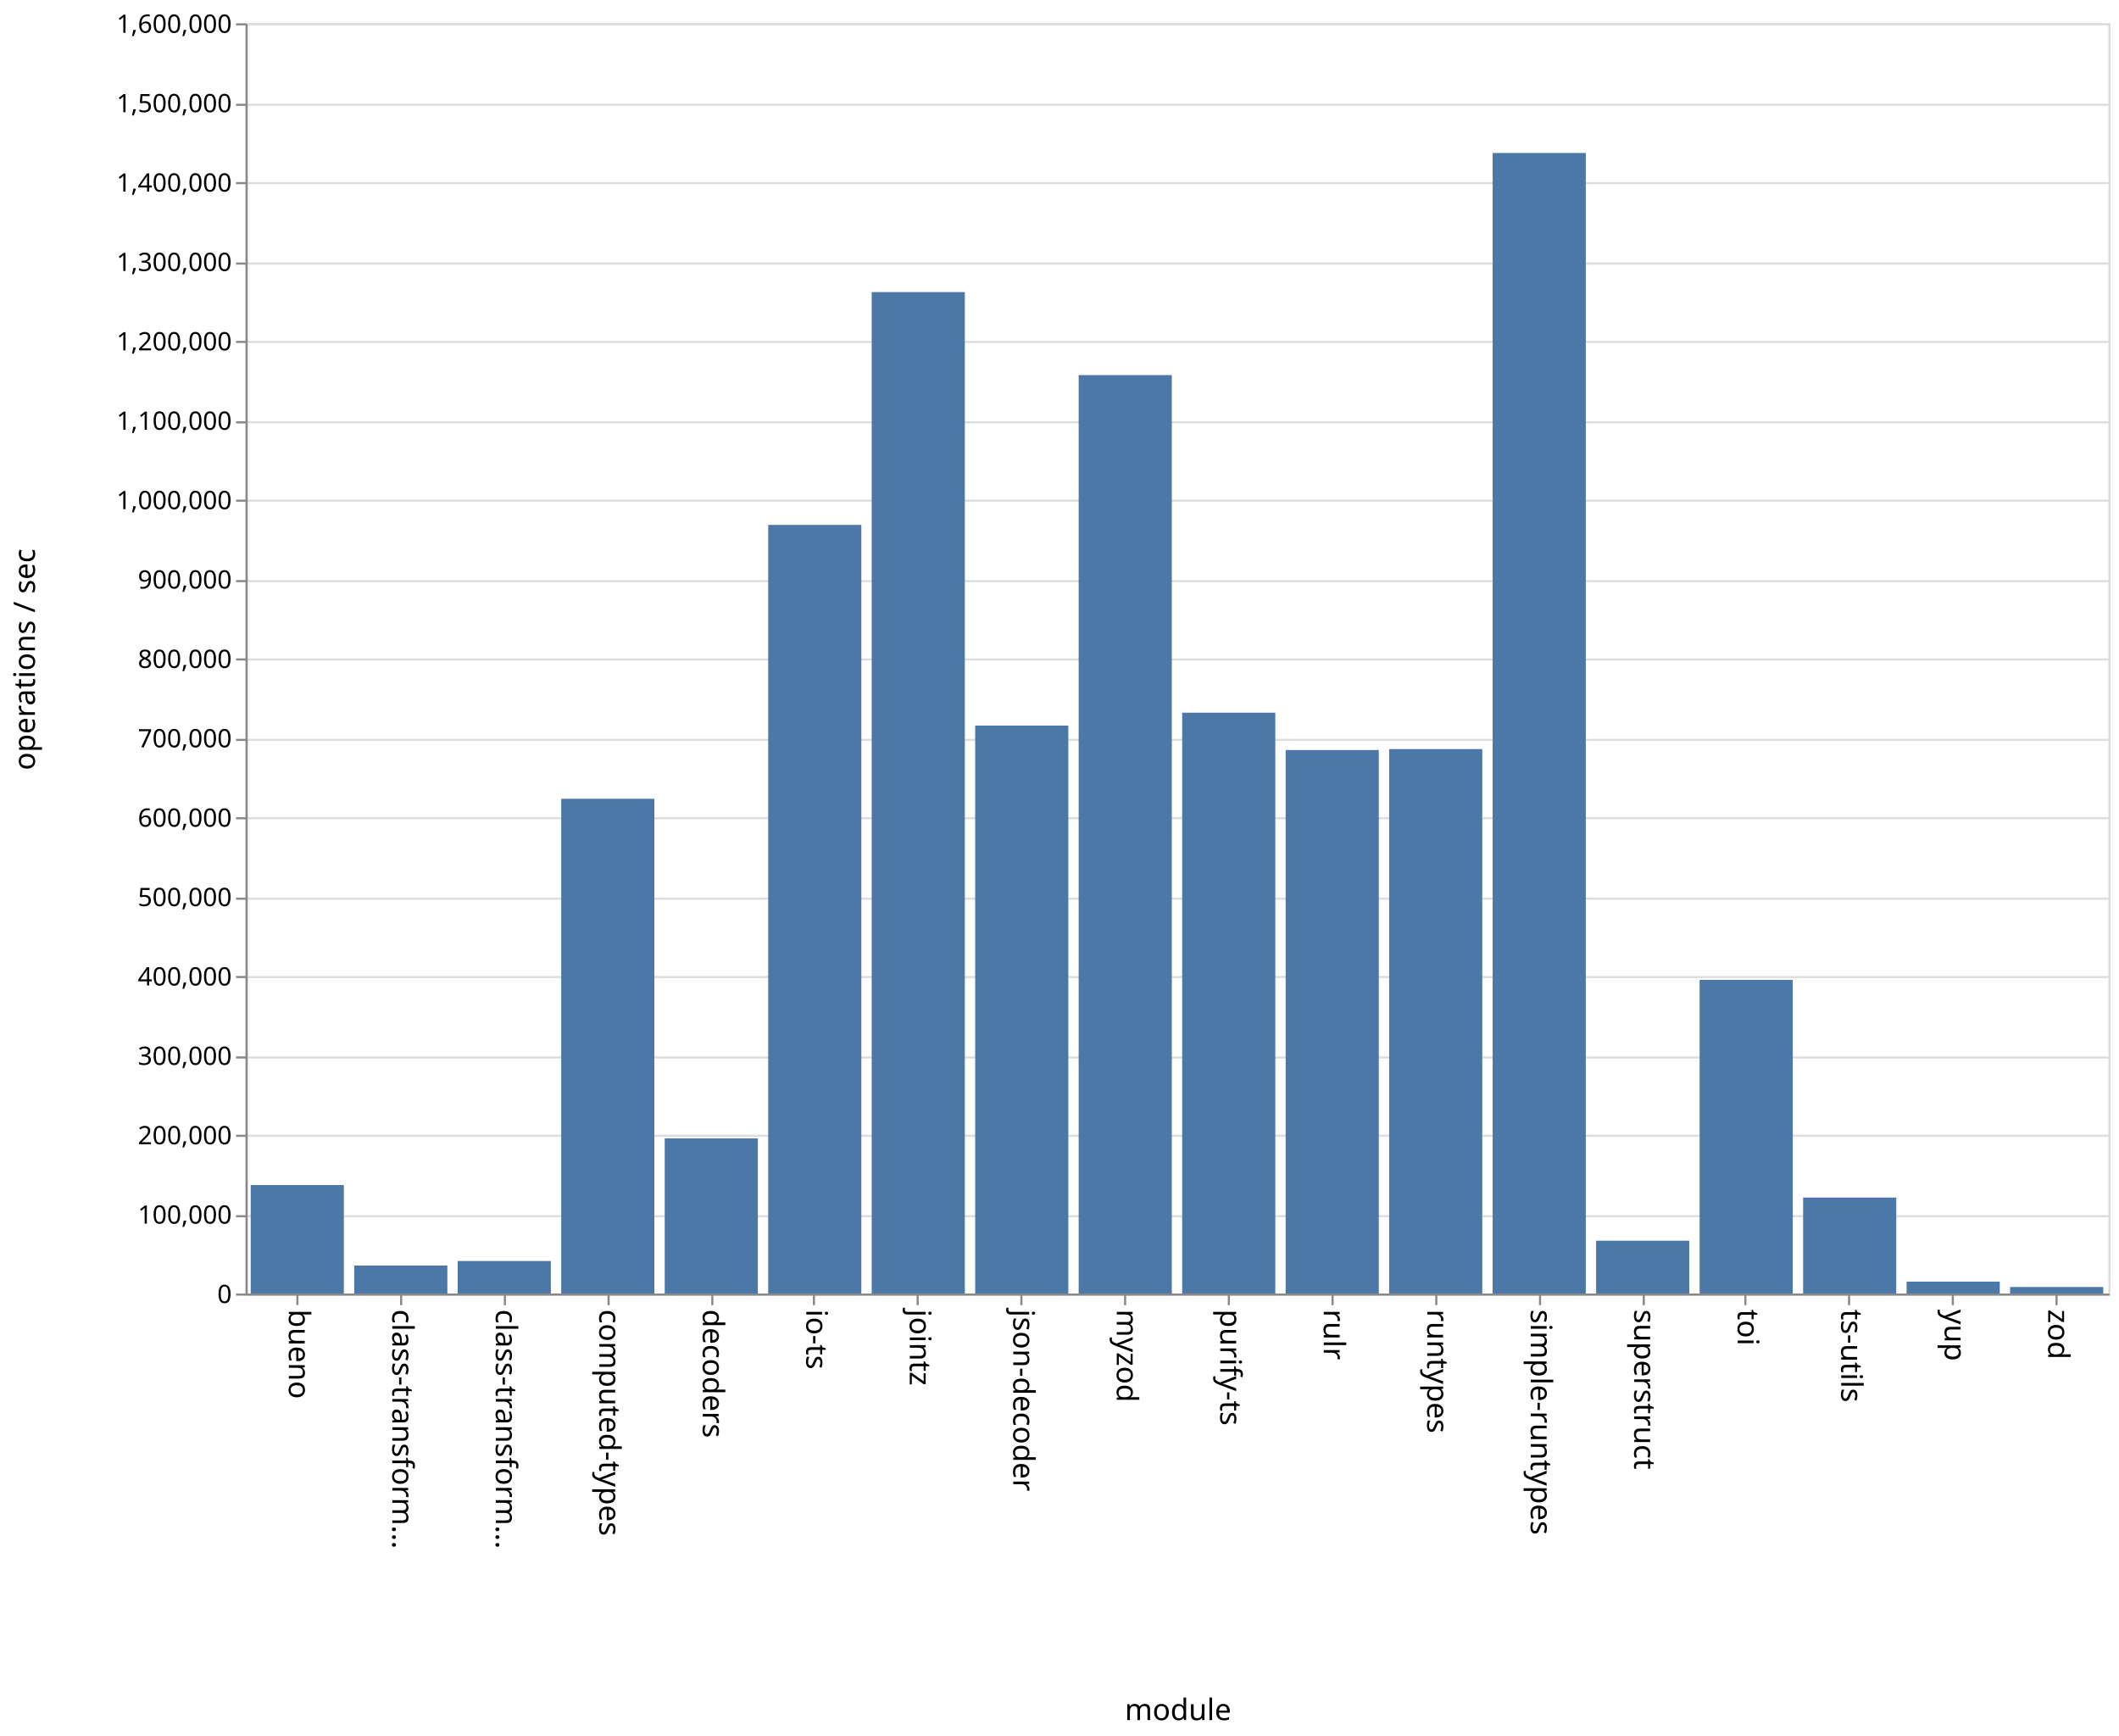
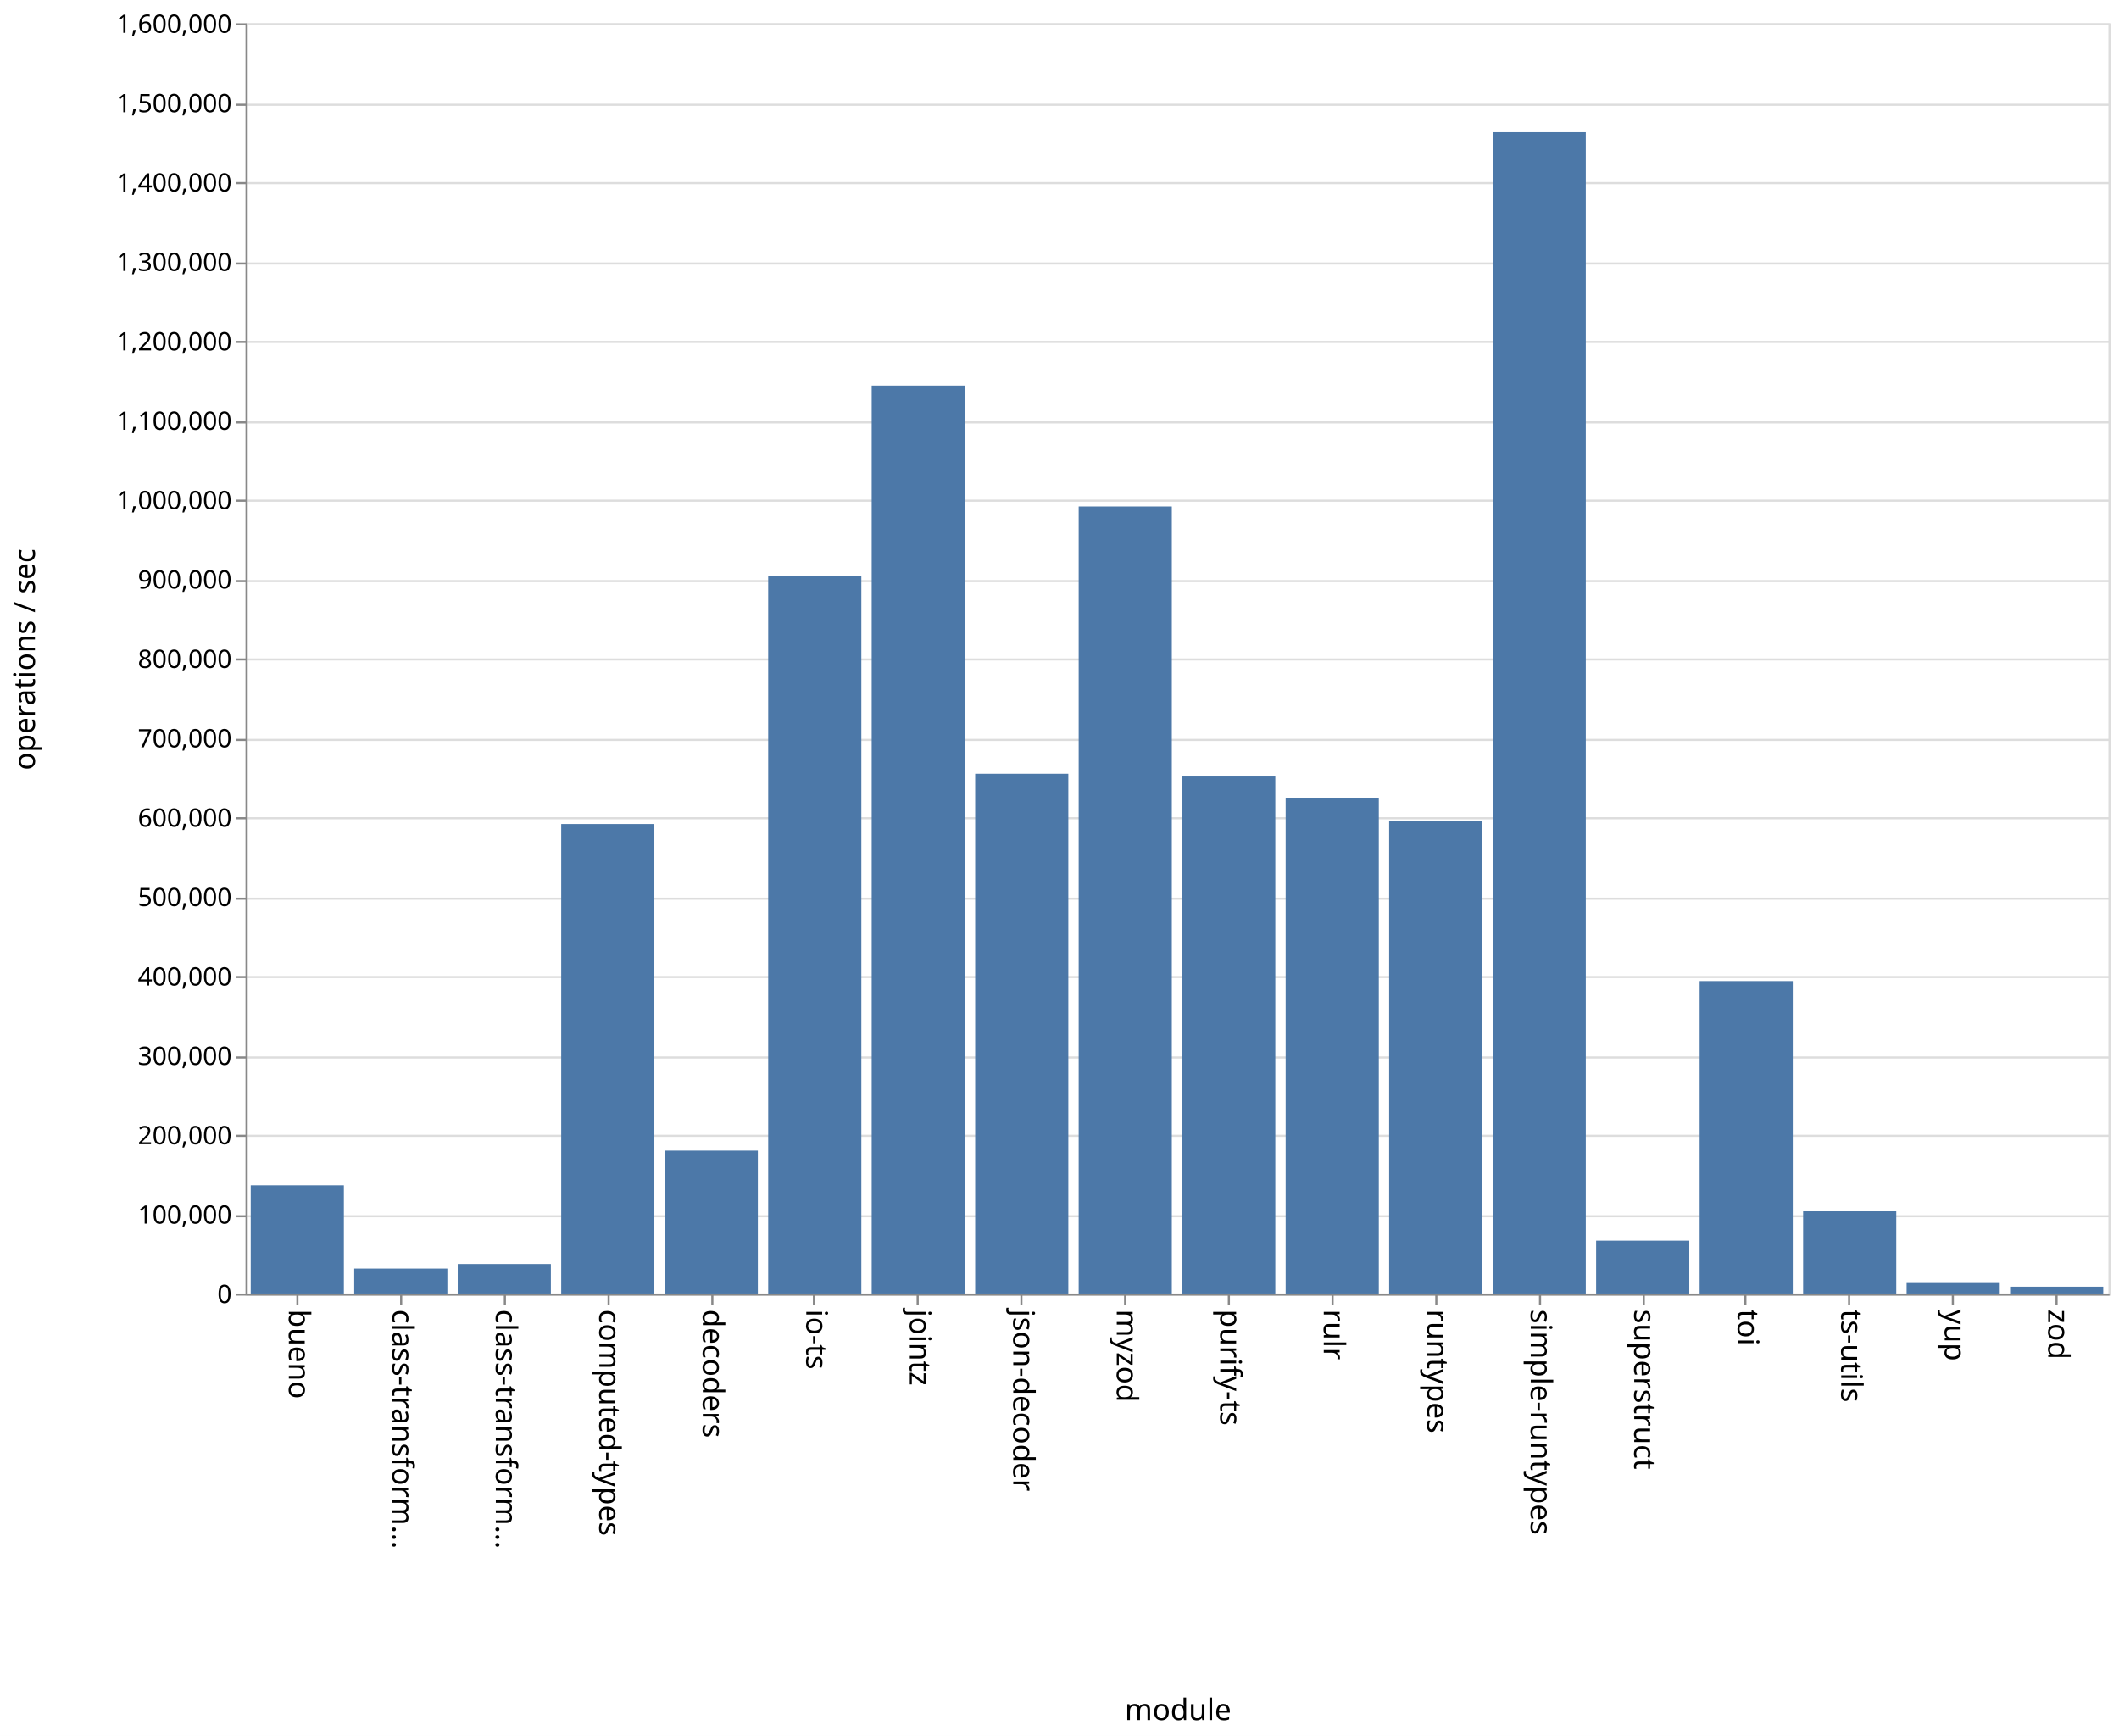
<svg xmlns="http://www.w3.org/2000/svg" class="marks" width="1001" height="820">
  <path fill="#fff" d="M0 0h1001v820H0z" />
  <g class="mark-group role-frame root" aria-roledescription="group mark container" fill="none" stroke-miterlimit="10">
    <path class="background" aria-hidden="true" d="M116.5 11.5h880v600h-880z" stroke="#ddd" />
    <g class="mark-group role-axis" aria-hidden="true">
      <path class="background" aria-hidden="true" d="M116.5 11.5z" pointer-events="none" />
      <g class="mark-rule role-axis-grid" pointer-events="none" stroke="#ddd">
        <path d="M116.5 611.5h880M116.5 574.5h880M116.5 536.5h880M116.5 499.5h880M116.5 461.5h880M116.5 424.5h880M116.5 386.5h880M116.5 349.5h880M116.5 311.5h880M116.5 274.5h880M116.5 236.5h880M116.5 199.5h880M116.5 161.5h880M116.5 124.5h880M116.5 86.5h880M116.5 49.5h880M116.5 11.5h880" />
      </g>
    </g>
    <g class="mark-group role-axis" aria-roledescription="axis" aria-label="X-axis titled 'module' for a discrete scale with 18 values: bueno, class-transformer-validator-async, class-transformer-validator-sync, computed-types, decoders, ending with zod">
      <path class="background" aria-hidden="true" d="M116.5 611.5z" pointer-events="none" />
      <g class="mark-rule role-axis-tick" pointer-events="none" stroke="#888">
        <path d="M140.5 611.5v5M189.5 611.5v5M238.5 611.5v5M287.5 611.5v5M336.5 611.5v5M384.5 611.5v5M433.5 611.5v5M482.5 611.5v5M531.5 611.5v5M580.5 611.5v5M629.5 611.5v5M678.5 611.5v5M727.5 611.5v5M776.5 611.5v5M824.5 611.5v5M873.5 611.5v5M922.5 611.5v5M971.5 611.5v5" />
      </g>
      <g class="mark-text role-axis-label" pointer-events="none" font-family="sans-serif" font-size="14" fill="#000">
        <text transform="rotate(90 -241.028 377.472)">
                    bueno
                </text>
        <text transform="rotate(90 -216.583 401.917)">
                    class-transform…
                </text>
        <text transform="rotate(90 -192.139 426.361)">
                    class-transform…
                </text>
        <text transform="rotate(90 -167.694 450.806)">
                    computed-types
                </text>
        <text transform="rotate(90 -143.25 475.25)">
                    decoders
                </text>
        <text transform="rotate(90 -118.806 499.694)">
                    io-ts
                </text>
        <text transform="rotate(90 -94.361 524.139)">
                    jointz
                </text>
        <text transform="rotate(90 -69.917 548.583)">
                    json-decoder
                </text>
        <text transform="rotate(90 -45.472 573.028)">
                    myzod
                </text>
        <text transform="rotate(90 -21.028 597.472)">
                    purify-ts
                </text>
        <text transform="rotate(90 3.417 621.917)">
                    rulr
                </text>
        <text transform="rotate(90 27.861 646.361)">
                    runtypes
                </text>
        <text transform="rotate(90 52.306 670.806)">
                    simple-runtypes
                </text>
        <text transform="rotate(90 76.75 695.25)">
                    superstruct
                </text>
        <text transform="rotate(90 101.194 719.694)">
                    toi
                </text>
        <text transform="rotate(90 125.639 744.139)">
                    ts-utils
                </text>
        <text transform="rotate(90 150.083 768.583)">
                    yup
                </text>
        <text transform="rotate(90 174.528 793.028)">
                    zod
                </text>
      </g>
      <path stroke="#888" d="M116.5 611.5h880" pointer-events="none" />
      <text text-anchor="middle" transform="translate(556.5 812.5)" font-family="sans-serif" font-size="14" fill="#000" pointer-events="none">
                module
            </text>
    </g>
    <g class="mark-group role-axis" aria-roledescription="axis" aria-label="Y-axis titled 'operations / sec' for a linear scale with values from 0 to 1,600,000">
      <path class="background" aria-hidden="true" d="M116.5 11.5z" pointer-events="none" />
      <g class="mark-rule role-axis-tick" pointer-events="none" stroke="#888">
        <path d="M116.5 611.5h-5M116.5 574.5h-5M116.5 536.5h-5M116.5 499.5h-5M116.5 461.5h-5M116.5 424.5h-5M116.5 386.5h-5M116.5 349.5h-5M116.5 311.5h-5M116.5 274.5h-5M116.5 236.5h-5M116.5 199.5h-5M116.5 161.5h-5M116.5 124.5h-5M116.5 86.5h-5M116.5 49.5h-5M116.5 11.5h-5" />
      </g>
      <g class="mark-text role-axis-label" pointer-events="none" text-anchor="end" font-family="sans-serif" font-size="12" fill="#000">
        <text transform="translate(109.5 615.5)">
                    0
                </text>
        <text transform="translate(109.5 578)">
                    100,000
                </text>
        <text transform="translate(109.5 540.5)">
                    200,000
                </text>
        <text transform="translate(109.5 503)">
                    300,000
                </text>
        <text transform="translate(109.5 465.5)">
                    400,000
                </text>
        <text transform="translate(109.5 428)">
                    500,000
                </text>
        <text transform="translate(109.5 390.5)">
                    600,000
                </text>
        <text transform="translate(109.5 353)">
                    700,000
                </text>
        <text transform="translate(109.5 315.5)">
                    800,000
                </text>
        <text transform="translate(109.5 278)">
                    900,000
                </text>
        <text transform="translate(109.5 240.5)">
                    1,000,000
                </text>
        <text transform="translate(109.5 203)">
                    1,100,000
                </text>
        <text transform="translate(109.5 165.5)">
                    1,200,000
                </text>
        <text transform="translate(109.5 128)">
                    1,300,000
                </text>
        <text transform="translate(109.5 90.5)">
                    1,400,000
                </text>
        <text transform="translate(109.5 53)">
                    1,500,000
                </text>
        <text transform="translate(109.5 15.5)">
                    1,600,000
                </text>
      </g>
      <path stroke="#888" d="M116.5 611.5v-600" pointer-events="none" />
      <text text-anchor="middle" transform="rotate(-90 164 147.5)" font-family="sans-serif" font-size="14" fill="#000" pointer-events="none">
                operations / sec
            </text>
    </g>
    <g class="mark-rect role-mark marks" aria-roledescription="rect mark container" fill="#4c78a8">
-       <path aria-label="operations / sec: 136587; module: bueno" aria-roledescription="bar" d="M118.444 559.78h44V611h-44z" />
-       <path aria-label="operations / sec: 35241; module: class-transformer-validator-async" aria-roledescription="bar" d="M167.333 597.785h44V611h-44z" />
-       <path aria-label="operations / sec: 40948; module: class-transformer-validator-sync" aria-roledescription="bar" d="M216.222 595.644h44V611h-44z" />
-       <path aria-label="operations / sec: 623179; module: computed-types" aria-roledescription="bar" d="M265.111 377.308h44V611h-44z" />
-       <path aria-label="operations / sec: 195423; module: decoders" aria-roledescription="bar" d="M314 537.716h44V611h-44z" />
-       <path aria-label="operations / sec: 968152; module: io-ts" aria-roledescription="bar" d="M362.889 247.943h44V611h-44z" />
-       <path aria-label="operations / sec: 1261419; module: jointz" aria-roledescription="bar" d="M411.778 137.968h44V611h-44z" />
-       <path aria-label="operations / sec: 715380; module: json-decoder" aria-roledescription="bar" d="M460.667 342.732h44V611h-44z" />
-       <path aria-label="operations / sec: 1156854; module: myzod" aria-roledescription="bar" d="M509.556 177.18h44V611h-44z" />
-       <path aria-label="operations / sec: 731627; module: purify-ts" aria-roledescription="bar" d="M558.444 336.64h44V611h-44z" />
-       <path aria-label="operations / sec: 684545; module: rulr" aria-roledescription="bar" d="M607.333 354.296h44V611h-44z" />
-       <path aria-label="operations / sec: 685774; module: runtypes" aria-roledescription="bar" d="M656.222 353.835h44V611h-44z" />
-       <path aria-label="operations / sec: 1436633; module: simple-runtypes" aria-roledescription="bar" d="M705.111 72.263h44V611h-44z" />
-       <path aria-label="operations / sec: 66492; module: superstruct" aria-roledescription="bar" d="M754 586.065h44V611h-44z" />
-       <path aria-label="operations / sec: 395039; module: toi" aria-roledescription="bar" d="M802.889 462.86h44V611h-44z" />
-       <path aria-label="operations / sec: 120856; module: ts-utils" aria-roledescription="bar" d="M851.778 565.679h44V611h-44z" />
-       <path aria-label="operations / sec: 14964; module: yup" aria-roledescription="bar" d="M900.667 605.389h44V611h-44z" />
-       <path aria-label="operations / sec: 8184; module: zod" aria-roledescription="bar" d="M949.556 607.931h44V611h-44z" />
+       <path aria-label="operations / sec: 136298; module: bueno" aria-roledescription="bar" d="M118.444 559.888h44V611h-44z" />
+       <path aria-label="operations / sec: 31391; module: class-transformer-validator-async" aria-roledescription="bar" d="M167.333 599.228h44V611h-44z" />
+       <path aria-label="operations / sec: 37166; module: class-transformer-validator-sync" aria-roledescription="bar" d="M216.222 597.063h44V611h-44z" />
+       <path aria-label="operations / sec: 591396; module: computed-types" aria-roledescription="bar" d="M265.111 389.227h44V611h-44z" />
+       <path aria-label="operations / sec: 179999; module: decoders" aria-roledescription="bar" d="M314 543.5h44V611h-44z" />
+       <path aria-label="operations / sec: 903392; module: io-ts" aria-roledescription="bar" d="M362.889 272.228h44V611h-44z" />
+       <path aria-label="operations / sec: 1143696; module: jointz" aria-roledescription="bar" d="M411.778 182.114h44V611h-44z" />
+       <path aria-label="operations / sec: 654729; module: json-decoder" aria-roledescription="bar" d="M460.667 365.477h44V611h-44z" />
+       <path aria-label="operations / sec: 991353; module: myzod" aria-roledescription="bar" d="M509.556 239.243h44V611h-44z" />
+       <path aria-label="operations / sec: 651264; module: purify-ts" aria-roledescription="bar" d="M558.444 366.776h44V611h-44z" />
+       <path aria-label="operations / sec: 624449; module: rulr" aria-roledescription="bar" d="M607.333 376.832h44V611h-44z" />
+       <path aria-label="operations / sec: 595335; module: runtypes" aria-roledescription="bar" d="M656.222 387.75h44V611h-44z" />
+       <path aria-label="operations / sec: 1462800; module: simple-runtypes" aria-roledescription="bar" d="M705.111 62.45h44V611h-44z" />
+       <path aria-label="operations / sec: 66580; module: superstruct" aria-roledescription="bar" d="M754 586.032h44V611h-44z" />
+       <path aria-label="operations / sec: 393584; module: toi" aria-roledescription="bar" d="M802.889 463.406h44V611h-44z" />
+       <path aria-label="operations / sec: 103552; module: ts-utils" aria-roledescription="bar" d="M851.778 572.168h44V611h-44z" />
+       <path aria-label="operations / sec: 14262; module: yup" aria-roledescription="bar" d="M900.667 605.652h44V611h-44z" />
+       <path aria-label="operations / sec: 8583; module: zod" aria-roledescription="bar" d="M949.556 607.781h44V611h-44z" />
    </g>
  </g>
</svg>
